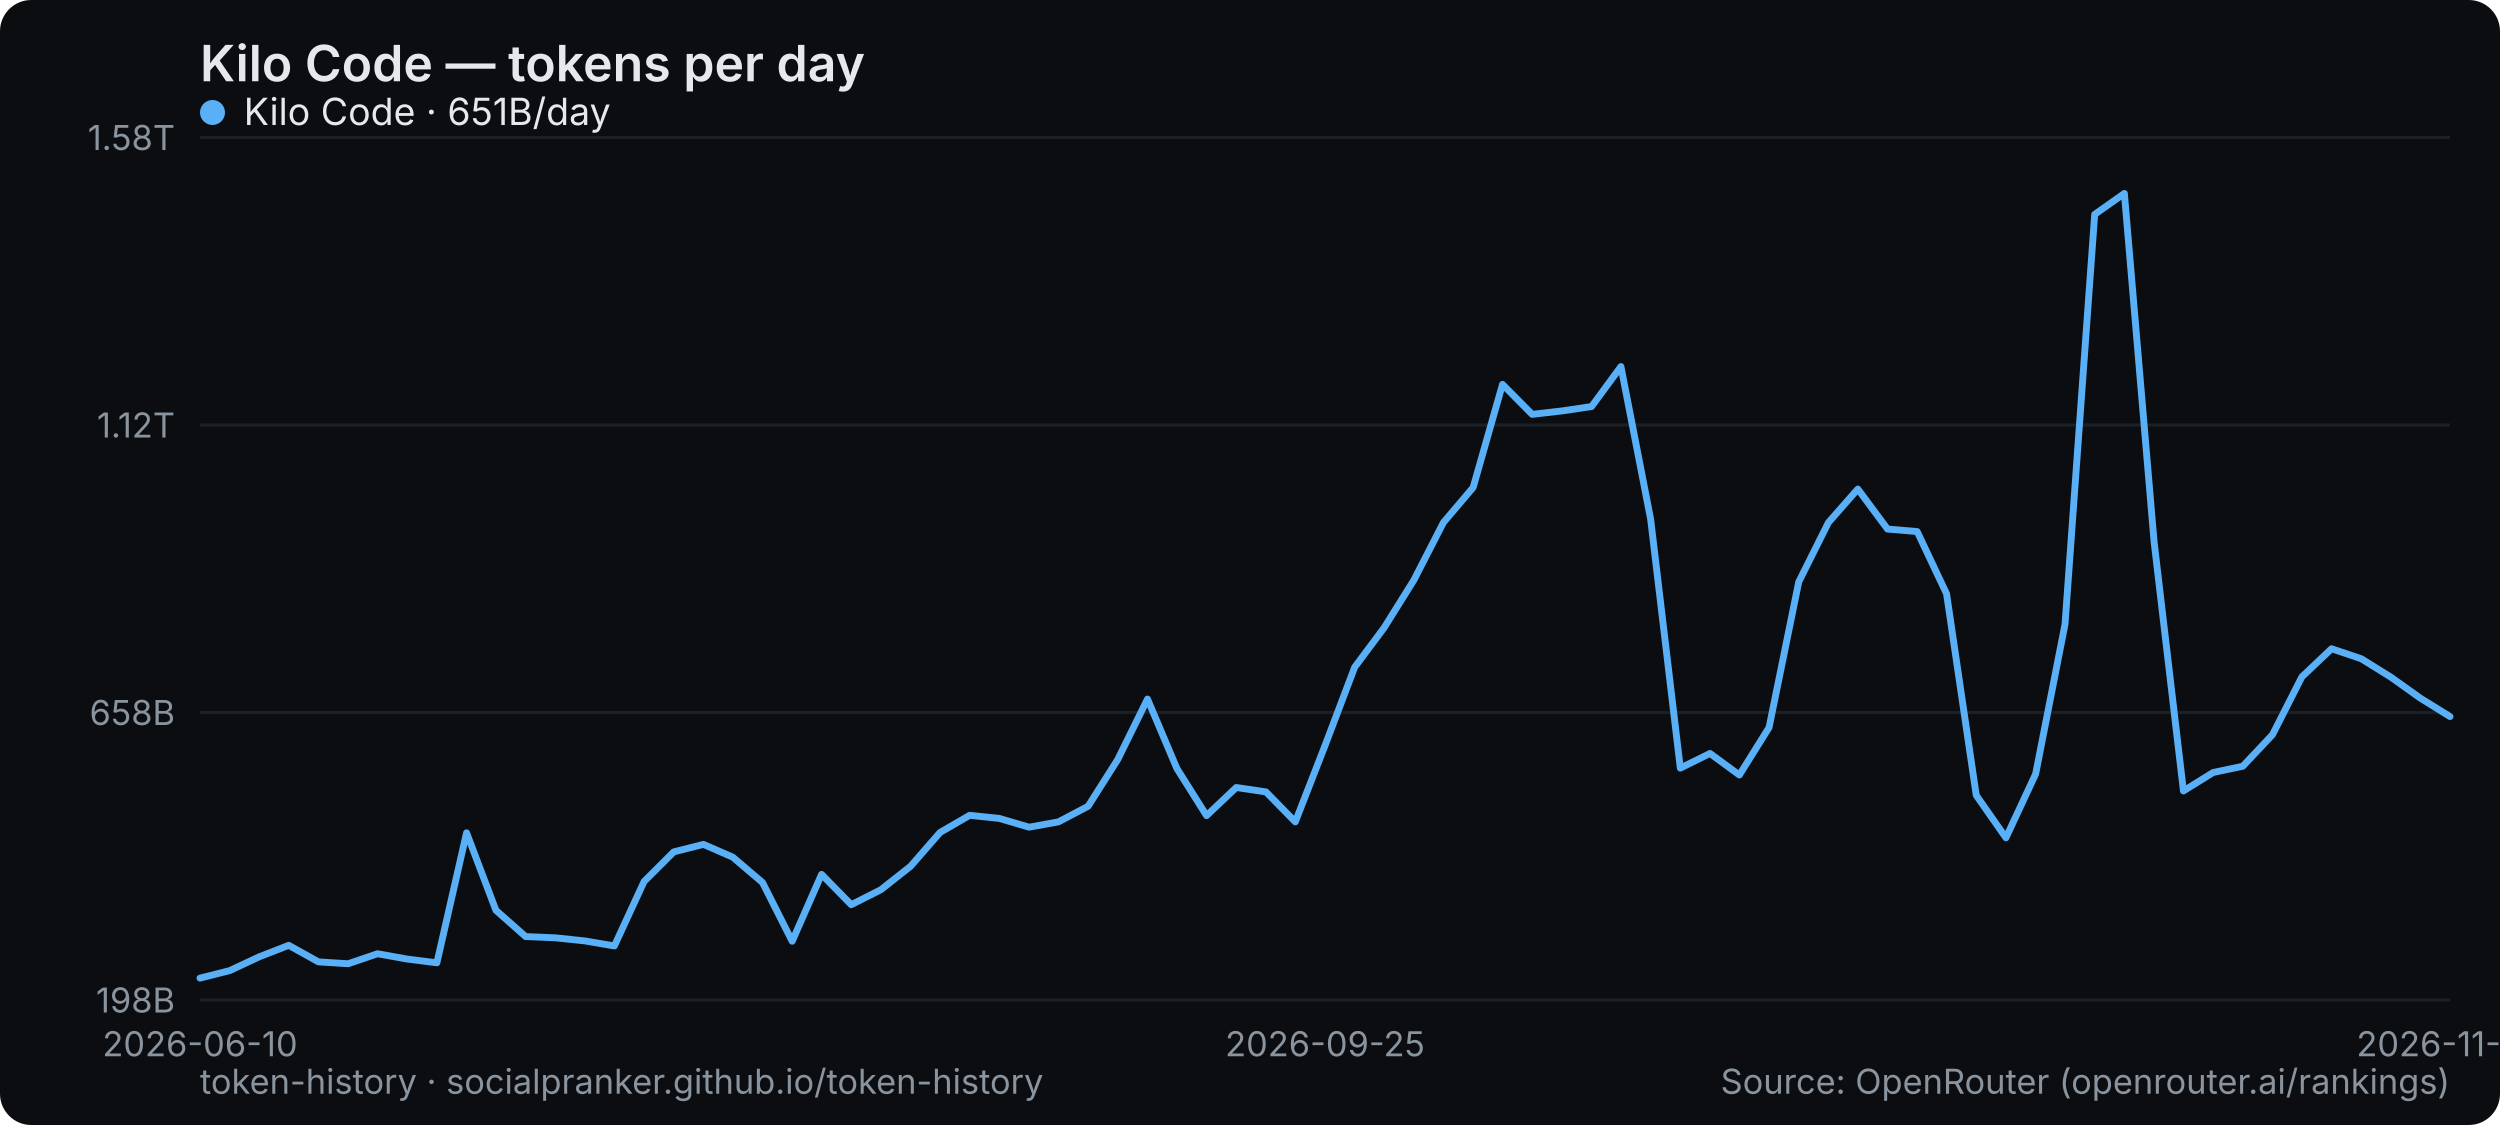
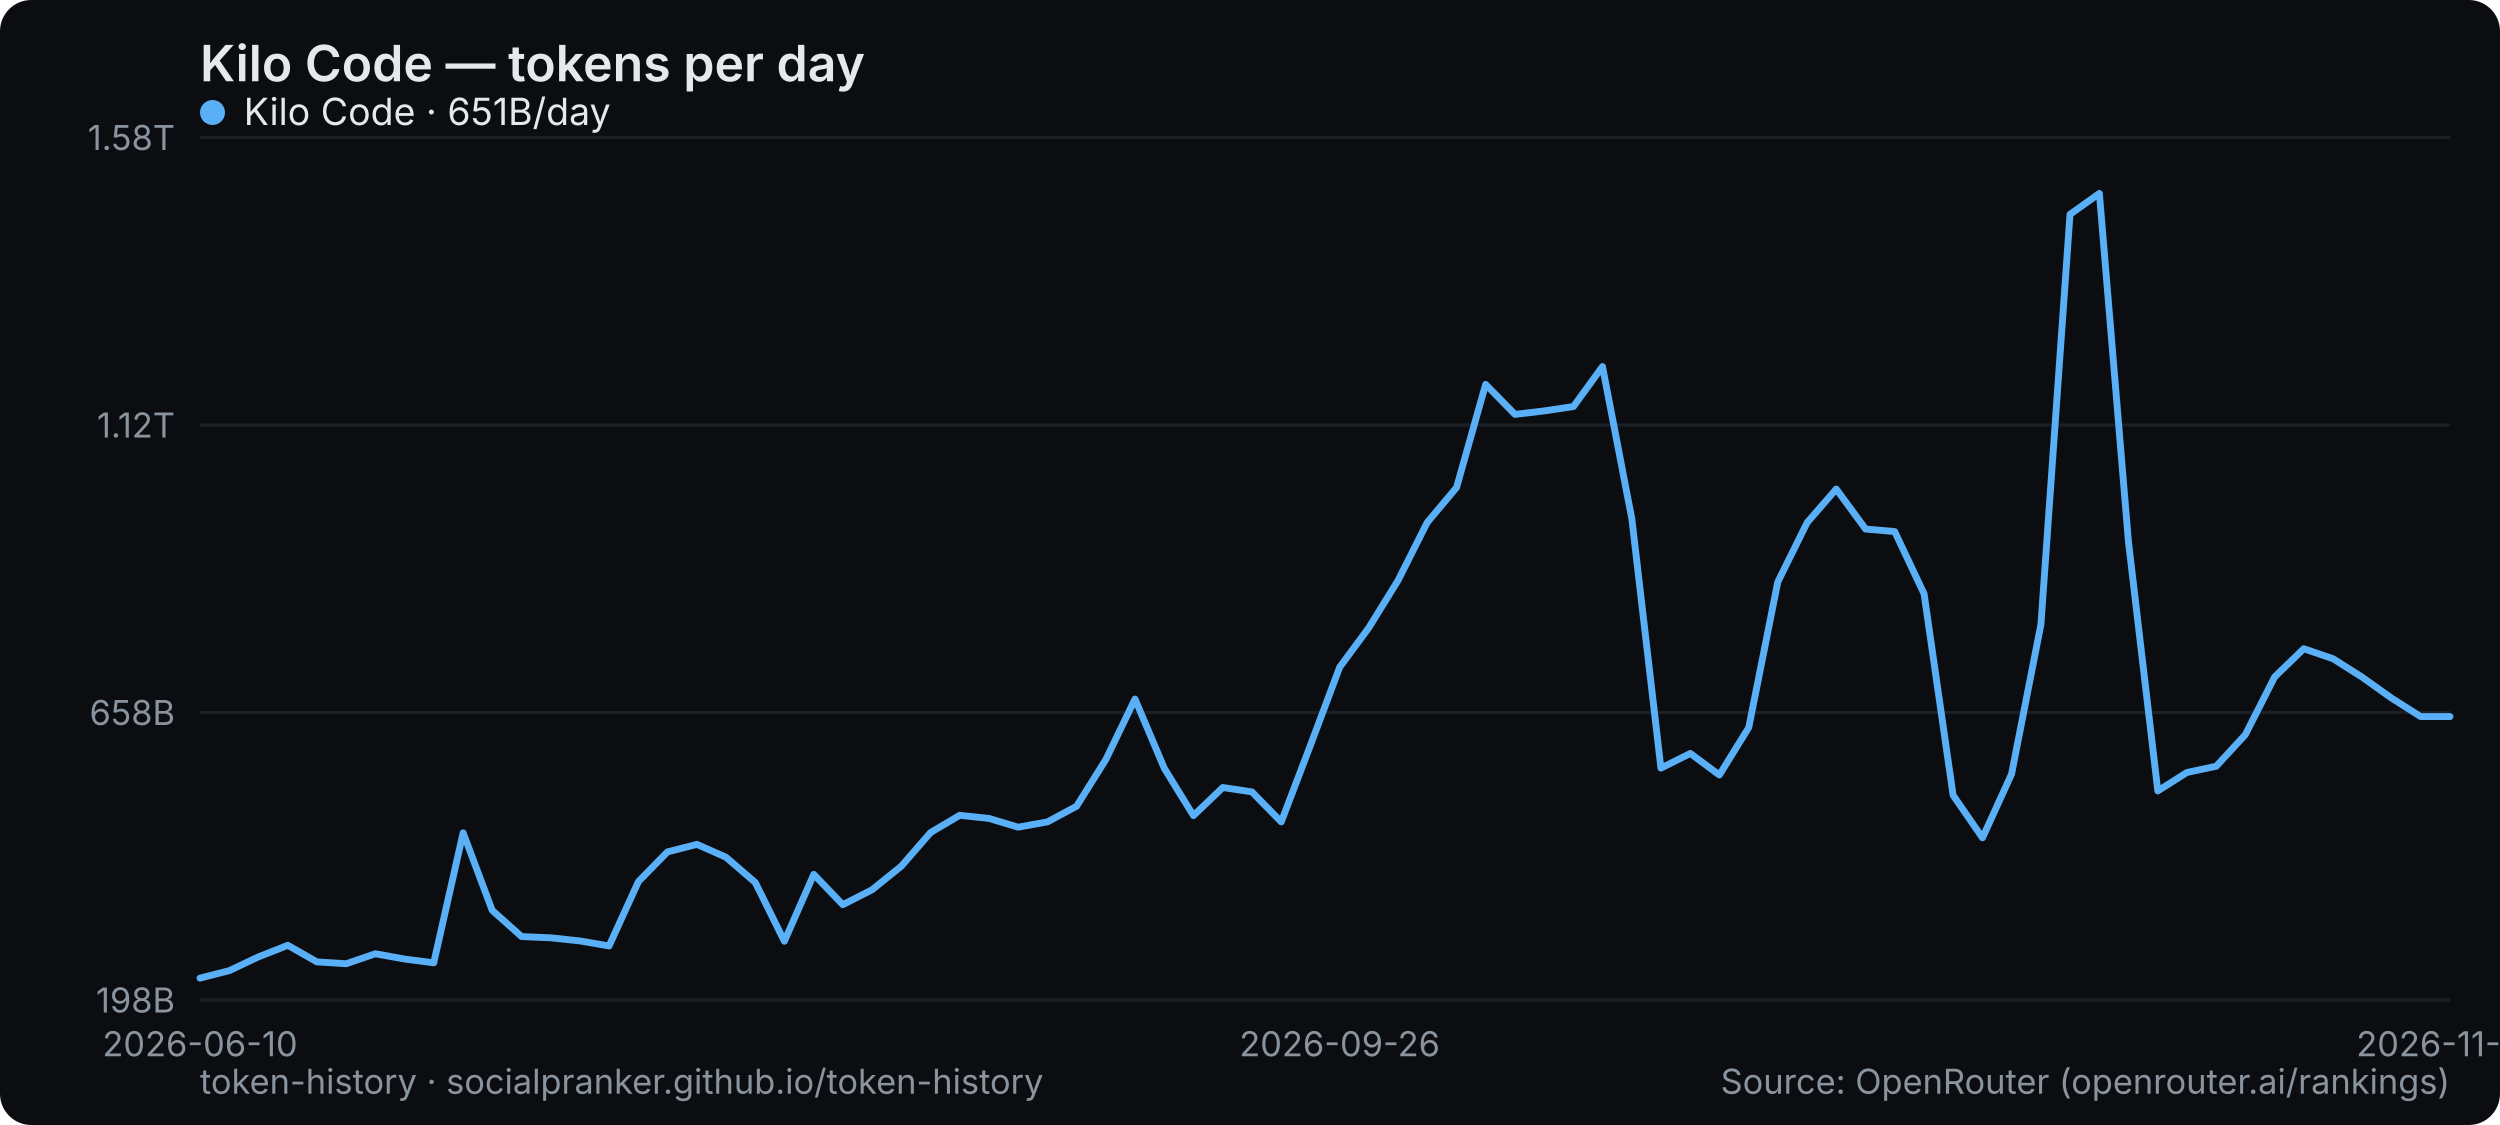
<svg xmlns="http://www.w3.org/2000/svg" width="800" height="360" viewBox="0 0 800 360" role="img" aria-label="Kilo Code — tokens per day">
  <rect width="800" height="360" rx="10" fill="#0b0d10" />
  <text x="64" y="26" font-family="system-ui,-apple-system,Segoe UI,sans-serif" font-size="16" font-weight="600" fill="#e6e9ec">Kilo Code — tokens per day</text>
  <line x1="64" y1="320" x2="784" y2="320" stroke="#1b2026" stroke-width="1" />
  <text x="56" y="324" text-anchor="end" font-family="system-ui,-apple-system,Segoe UI,sans-serif" font-size="11" fill="#8a949e">198B</text>
  <line x1="64" y1="228" x2="784" y2="228" stroke="#1b2026" stroke-width="1" />
  <text x="56" y="232" text-anchor="end" font-family="system-ui,-apple-system,Segoe UI,sans-serif" font-size="11" fill="#8a949e">658B</text>
  <line x1="64" y1="136" x2="784" y2="136" stroke="#1b2026" stroke-width="1" />
  <text x="56" y="140" text-anchor="end" font-family="system-ui,-apple-system,Segoe UI,sans-serif" font-size="11" fill="#8a949e">1.12T</text>
  <line x1="64" y1="44" x2="784" y2="44" stroke="#1b2026" stroke-width="1" />
  <text x="56" y="48" text-anchor="end" font-family="system-ui,-apple-system,Segoe UI,sans-serif" font-size="11" fill="#8a949e">1.58T</text>
  <text x="64" y="338" text-anchor="middle" font-family="system-ui,-apple-system,Segoe UI,sans-serif" font-size="11" fill="#8a949e">2026-06-10</text>
-   <text x="424" y="338" text-anchor="middle" font-family="system-ui,-apple-system,Segoe UI,sans-serif" font-size="11" fill="#8a949e">2026-09-25</text>
-   <text x="784" y="338" text-anchor="middle" font-family="system-ui,-apple-system,Segoe UI,sans-serif" font-size="11" fill="#8a949e">2026-11-02</text>
-   <polyline points="64.0,313.0 73.5,310.6 82.9,306.2 92.4,302.5 101.9,307.8 111.4,308.4 120.8,305.2 130.3,306.9 139.8,308.1 149.3,266.5 158.7,291.3 168.2,299.7 177.7,300.1 187.2,301.1 196.6,302.7 206.1,282.1 215.6,272.6 225.1,270.2 234.5,274.3 244.0,282.4 253.5,301.2 262.9,279.8 272.4,289.5 281.9,284.7 291.4,277.2 300.8,266.4 310.3,260.9 319.8,261.9 329.3,264.7 338.7,263.0 348.2,258.0 357.7,243.0 367.2,223.7 376.6,245.9 386.1,261.0 395.6,252.0 405.1,253.4 414.5,263.0 424.0,238.6 433.5,213.5 442.9,200.9 452.4,185.7 461.9,167.2 471.4,156.0 480.8,123.0 490.3,132.6 499.8,131.5 509.3,130.1 518.7,117.3 528.2,166.1 537.7,245.8 547.2,241.1 556.6,248.0 566.1,232.8 575.6,186.2 585.1,167.2 594.5,156.5 604.0,169.3 613.5,170.1 622.9,190.0 632.4,254.5 641.9,268.1 651.4,247.7 660.8,199.8 670.3,68.6 679.8,61.9 689.3,173.3 698.7,253.1 708.2,247.2 717.7,245.2 727.2,235.1 736.6,216.6 746.1,207.6 755.6,210.8 765.1,216.7 774.5,223.4 784.0,229.3" fill="none" stroke="#5ab0f7" stroke-width="2.2" stroke-linejoin="round" stroke-linecap="round" />
+   <text x="428.675" y="338" text-anchor="middle" font-family="system-ui,-apple-system,Segoe UI,sans-serif" font-size="11" fill="#8a949e">2026-09-26</text>
+   <text x="784" y="338" text-anchor="middle" font-family="system-ui,-apple-system,Segoe UI,sans-serif" font-size="11" fill="#8a949e">2026-11-03</text>
+   <polyline points="64.0,313.0 73.4,310.6 82.7,306.2 92.1,302.5 101.4,307.8 110.8,308.4 120.1,305.2 129.5,306.9 138.8,308.1 148.2,266.5 157.5,291.3 166.9,299.7 176.2,300.1 185.6,301.1 194.9,302.7 204.3,282.1 213.6,272.6 223.0,270.2 232.3,274.3 241.7,282.4 251.0,301.2 260.4,279.8 269.7,289.5 279.1,284.7 288.4,277.2 297.8,266.4 307.1,260.9 316.5,261.9 325.8,264.7 335.2,263.0 344.5,258.0 353.9,243.0 363.2,223.7 372.6,245.9 381.9,261.0 391.3,252.0 400.6,253.4 410.0,263.0 419.3,238.6 428.7,213.5 438.0,200.9 447.4,185.7 456.7,167.2 466.1,156.0 475.4,123.0 484.8,132.6 494.1,131.5 503.5,130.1 512.8,117.3 522.2,166.1 531.5,245.8 540.9,241.1 550.2,248.0 559.6,232.8 568.9,186.2 578.3,167.2 587.6,156.5 597.0,169.3 606.3,170.1 615.7,190.0 625.0,254.5 634.4,268.1 643.7,247.7 653.1,199.8 662.4,68.6 671.8,61.9 681.1,173.3 690.5,253.1 699.8,247.2 709.2,245.2 718.5,235.1 727.9,216.6 737.2,207.6 746.6,210.8 755.9,216.7 765.3,223.4 774.6,229.3 784.0,229.3" fill="none" stroke="#5ab0f7" stroke-width="2.2" stroke-linejoin="round" stroke-linecap="round" />
  <g font-family="system-ui,-apple-system,Segoe UI,sans-serif" font-size="12">
    <circle cx="68" cy="36" r="4" fill="#5ab0f7" />
    <text x="78" y="40" fill="#e6e9ec">Kilo Code · 651B/day</text>
  </g>
  <text x="64" y="350" font-family="system-ui,-apple-system,Segoe UI,sans-serif" font-size="11" fill="#8a949e">token-history · socialpranker.github.io/token-history</text>
  <text x="784" y="350" text-anchor="end" font-family="system-ui,-apple-system,Segoe UI,sans-serif" font-size="11" fill="#8a949e">Source: OpenRouter (openrouter.ai/rankings)</text>
</svg>
